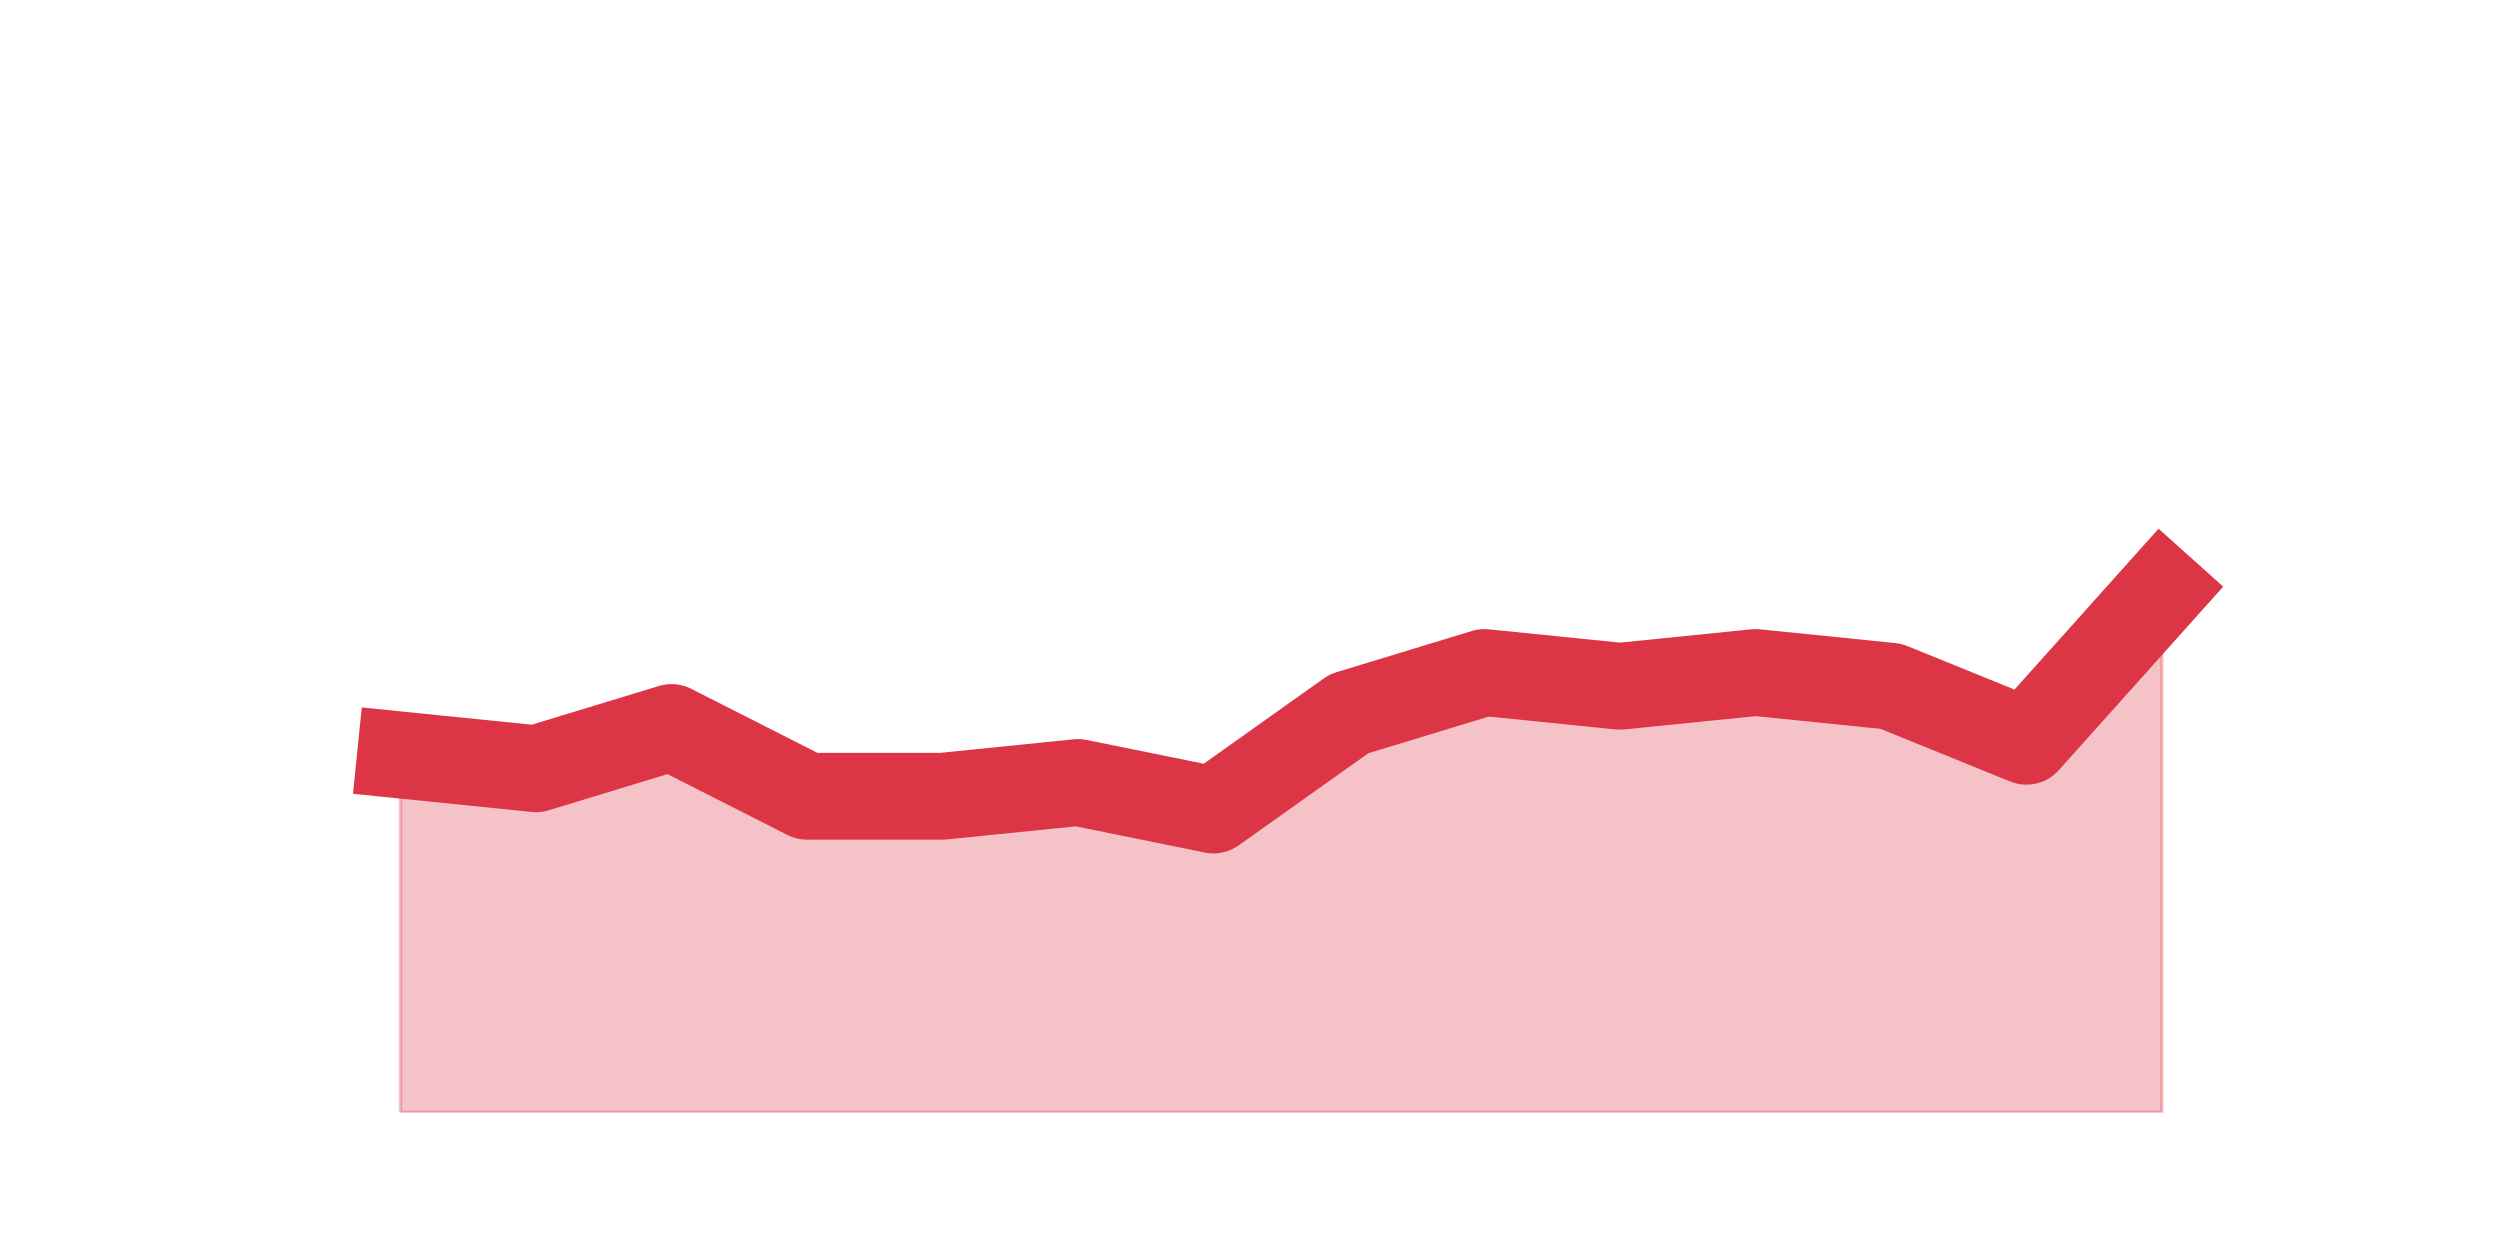
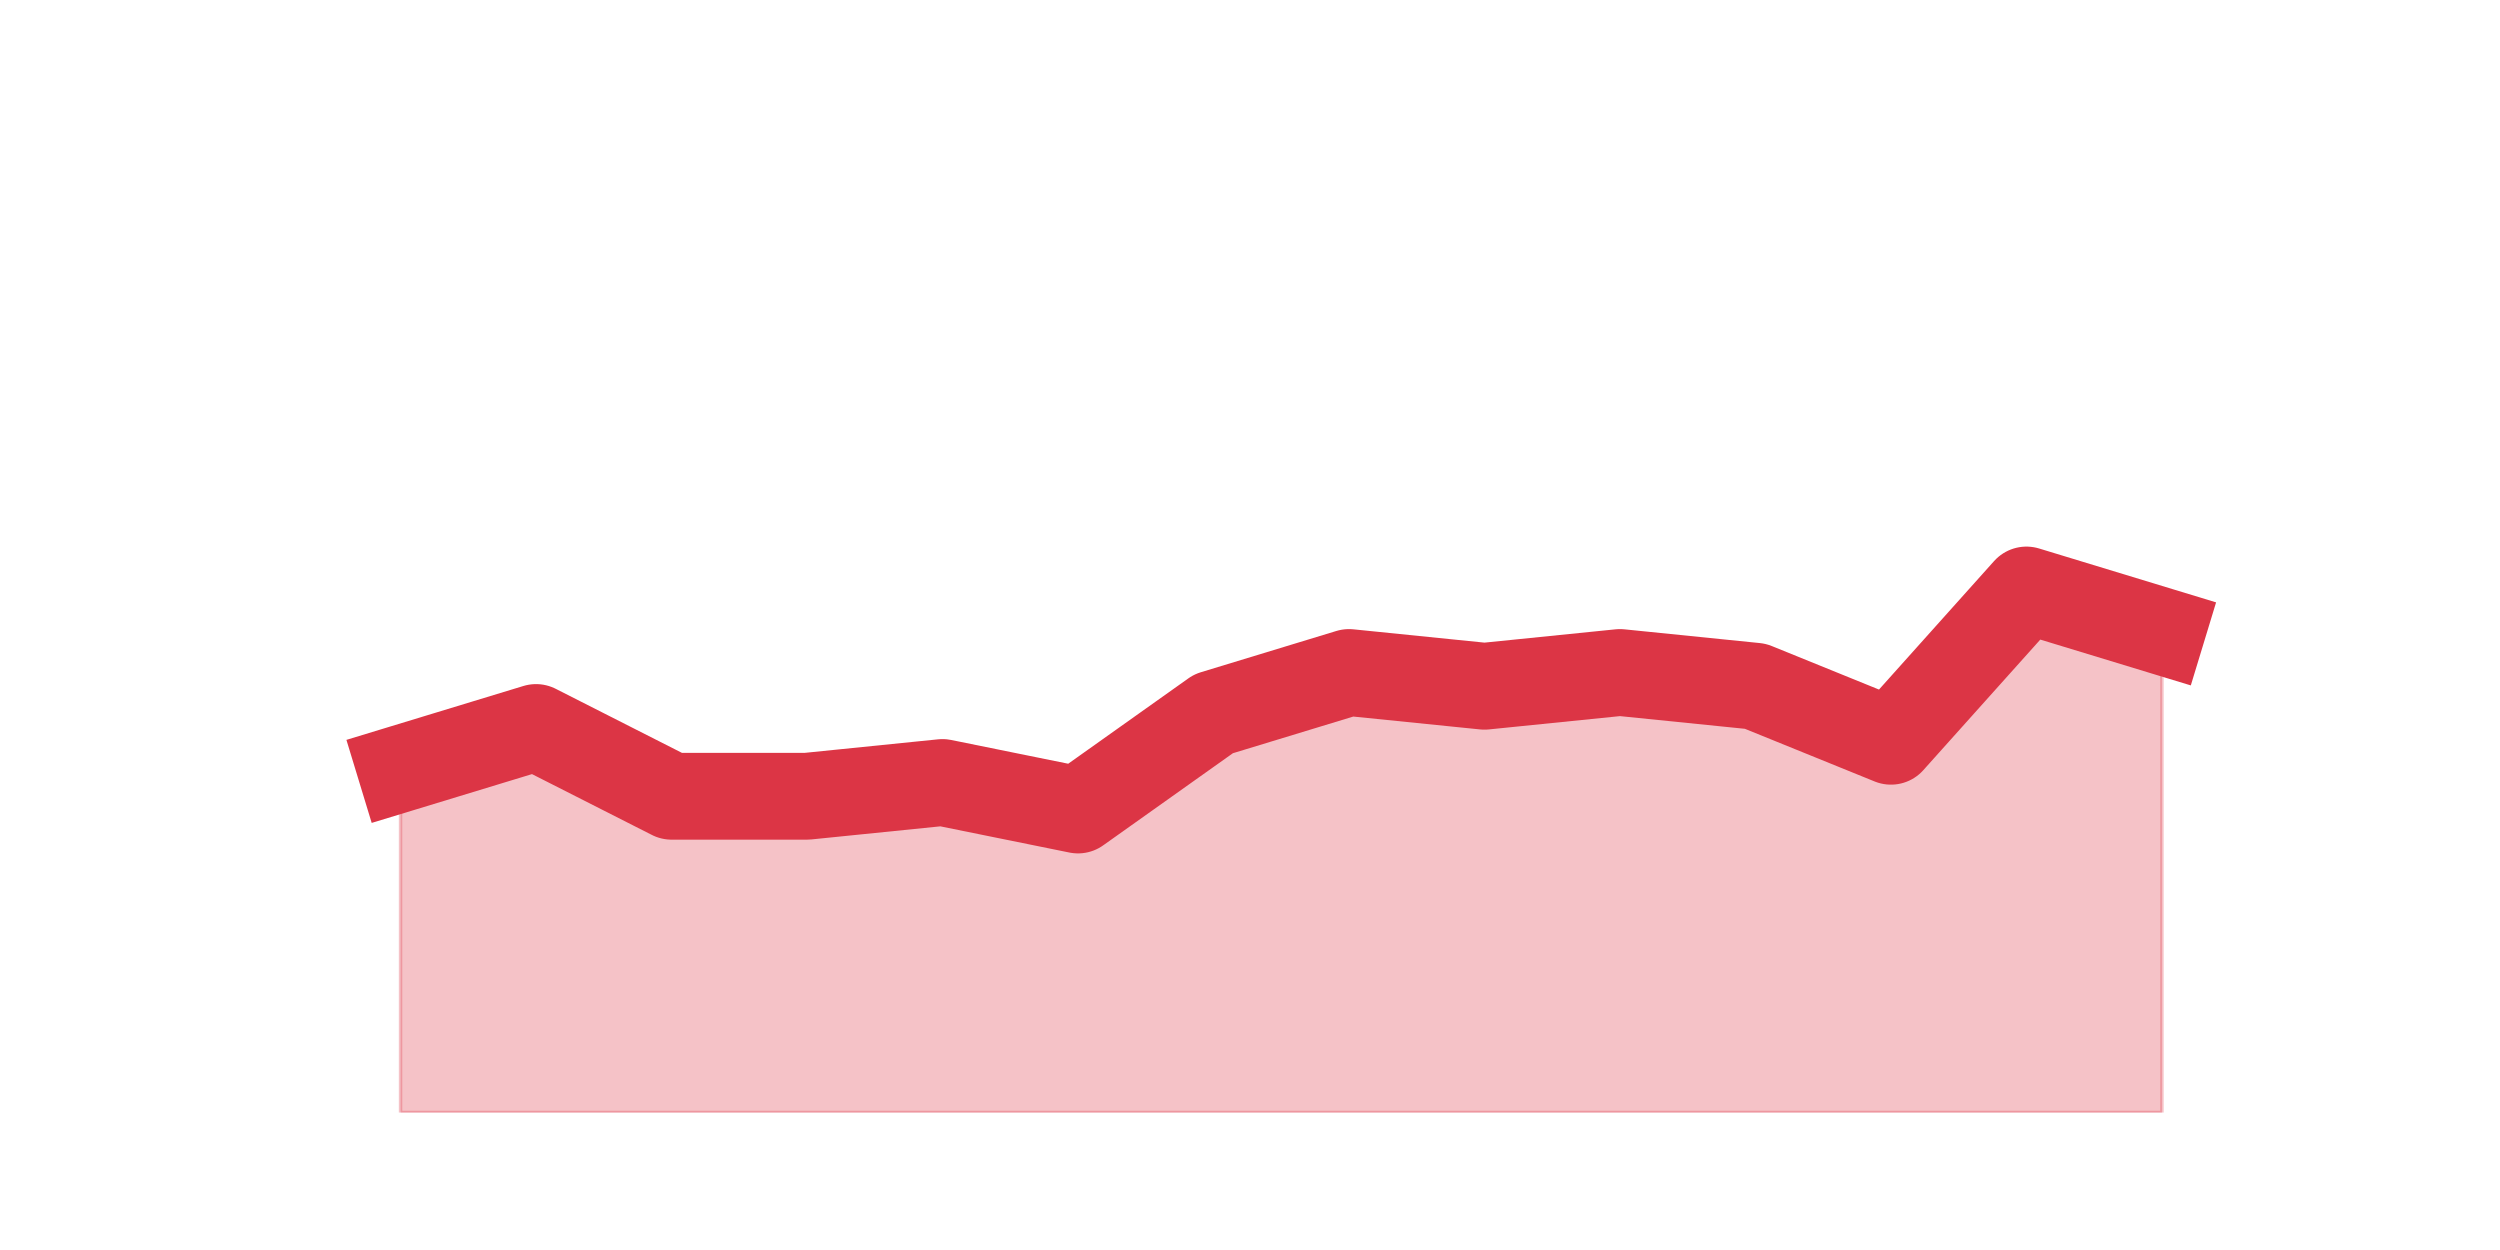
<svg xmlns="http://www.w3.org/2000/svg" xmlns:xlink="http://www.w3.org/1999/xlink" height="360pt" version="1.1" viewBox="0 0 720 360" width="720pt">
  <defs>
    <style type="text/css">*{stroke-linecap:butt;stroke-linejoin:round;}</style>
  </defs>
  <g id="figure_1">
    <g id="patch_1">
      <path d="M 0 360  L 720 360  L 720 0  L 0 0  z " style="fill:none;" />
    </g>
    <g id="axes_1">
      <g id="matplotlib.axis_1" />
      <g id="matplotlib.axis_2" />
      <g id="PolyCollection_1">
        <defs>
-           <path d="M 115.364 -142.56  L 115.364 -39.6  L 154.385 -39.6  L 193.406 -39.6  L 232.427 -39.6  L 271.448 -39.6  L 310.469 -39.6  L 349.49 -39.6  L 388.51 -39.6  L 427.531 -39.6  L 466.552 -39.6  L 505.573 -39.6  L 544.594 -39.6  L 583.615 -39.6  L 622.636 -39.6  L 622.636 -190.08  L 622.636 -190.08  L 583.615 -146.52  L 544.594 -162.36  L 505.573 -166.32  L 466.552 -162.36  L 427.531 -166.32  L 388.51 -154.44  L 349.49 -126.72  L 310.469 -134.64  L 271.448 -130.68  L 232.427 -130.68  L 193.406 -150.48  L 154.385 -138.6  L 115.364 -142.56  z " id="m8efe32008c" style="stroke:#dc3545;stroke-opacity:0.3;" />
+           <path d="M 115.364 -138.6  L 115.364 -39.6  L 154.385 -39.6  L 193.406 -39.6  L 232.427 -39.6  L 271.448 -39.6  L 310.469 -39.6  L 349.49 -39.6  L 388.51 -39.6  L 427.531 -39.6  L 466.552 -39.6  L 505.573 -39.6  L 544.594 -39.6  L 583.615 -39.6  L 622.636 -39.6  L 622.636 -178.2  L 622.636 -178.2  L 583.615 -190.08  L 544.594 -146.52  L 505.573 -162.36  L 466.552 -166.32  L 427.531 -162.36  L 388.51 -166.32  L 349.49 -154.44  L 310.469 -126.72  L 271.448 -134.64  L 232.427 -130.68  L 193.406 -130.68  L 154.385 -150.48  L 115.364 -138.6  z " id="m179a4a3b93" style="stroke:#dc3545;stroke-opacity:0.3;" />
        </defs>
-         <g clip-path="url(#p4760769d1e)">
-           <use style="fill:#dc3545;fill-opacity:0.3;stroke:#dc3545;stroke-opacity:0.3;" x="0" xlink:href="#m8efe32008c" y="360" />
+         <g clip-path="url(#p0b947c9a02)">
+           <use style="fill:#dc3545;fill-opacity:0.3;stroke:#dc3545;stroke-opacity:0.3;" x="0" xlink:href="#m179a4a3b93" y="360" />
        </g>
      </g>
      <g id="line2d_1">
-         <path clip-path="url(#p4760769d1e)" d="M 115.364 217.44  L 154.385 221.4  L 193.406 209.52  L 232.427 229.32  L 271.448 229.32  L 310.469 225.36  L 349.49 233.28  L 388.51 205.56  L 427.531 193.68  L 466.552 197.64  L 505.573 193.68  L 544.594 197.64  L 583.615 213.48  L 622.636 169.92  " style="fill:none;stroke:#dc3545;stroke-linecap:square;stroke-width:25;" />
+         <path clip-path="url(#p0b947c9a02)" d="M 115.364 221.4  L 154.385 209.52  L 193.406 229.32  L 232.427 229.32  L 271.448 225.36  L 310.469 233.28  L 349.49 205.56  L 388.51 193.68  L 427.531 197.64  L 466.552 193.68  L 505.573 197.64  L 544.594 213.48  L 583.615 169.92  L 622.636 181.8  " style="fill:none;stroke:#dc3545;stroke-linecap:square;stroke-width:25;" />
      </g>
    </g>
  </g>
  <defs>
-     <clipPath id="p4760769d1e">
+     <clipPath id="p0b947c9a02">
      <rect height="277.2" width="558" x="90" y="43.2" />
    </clipPath>
  </defs>
</svg>
